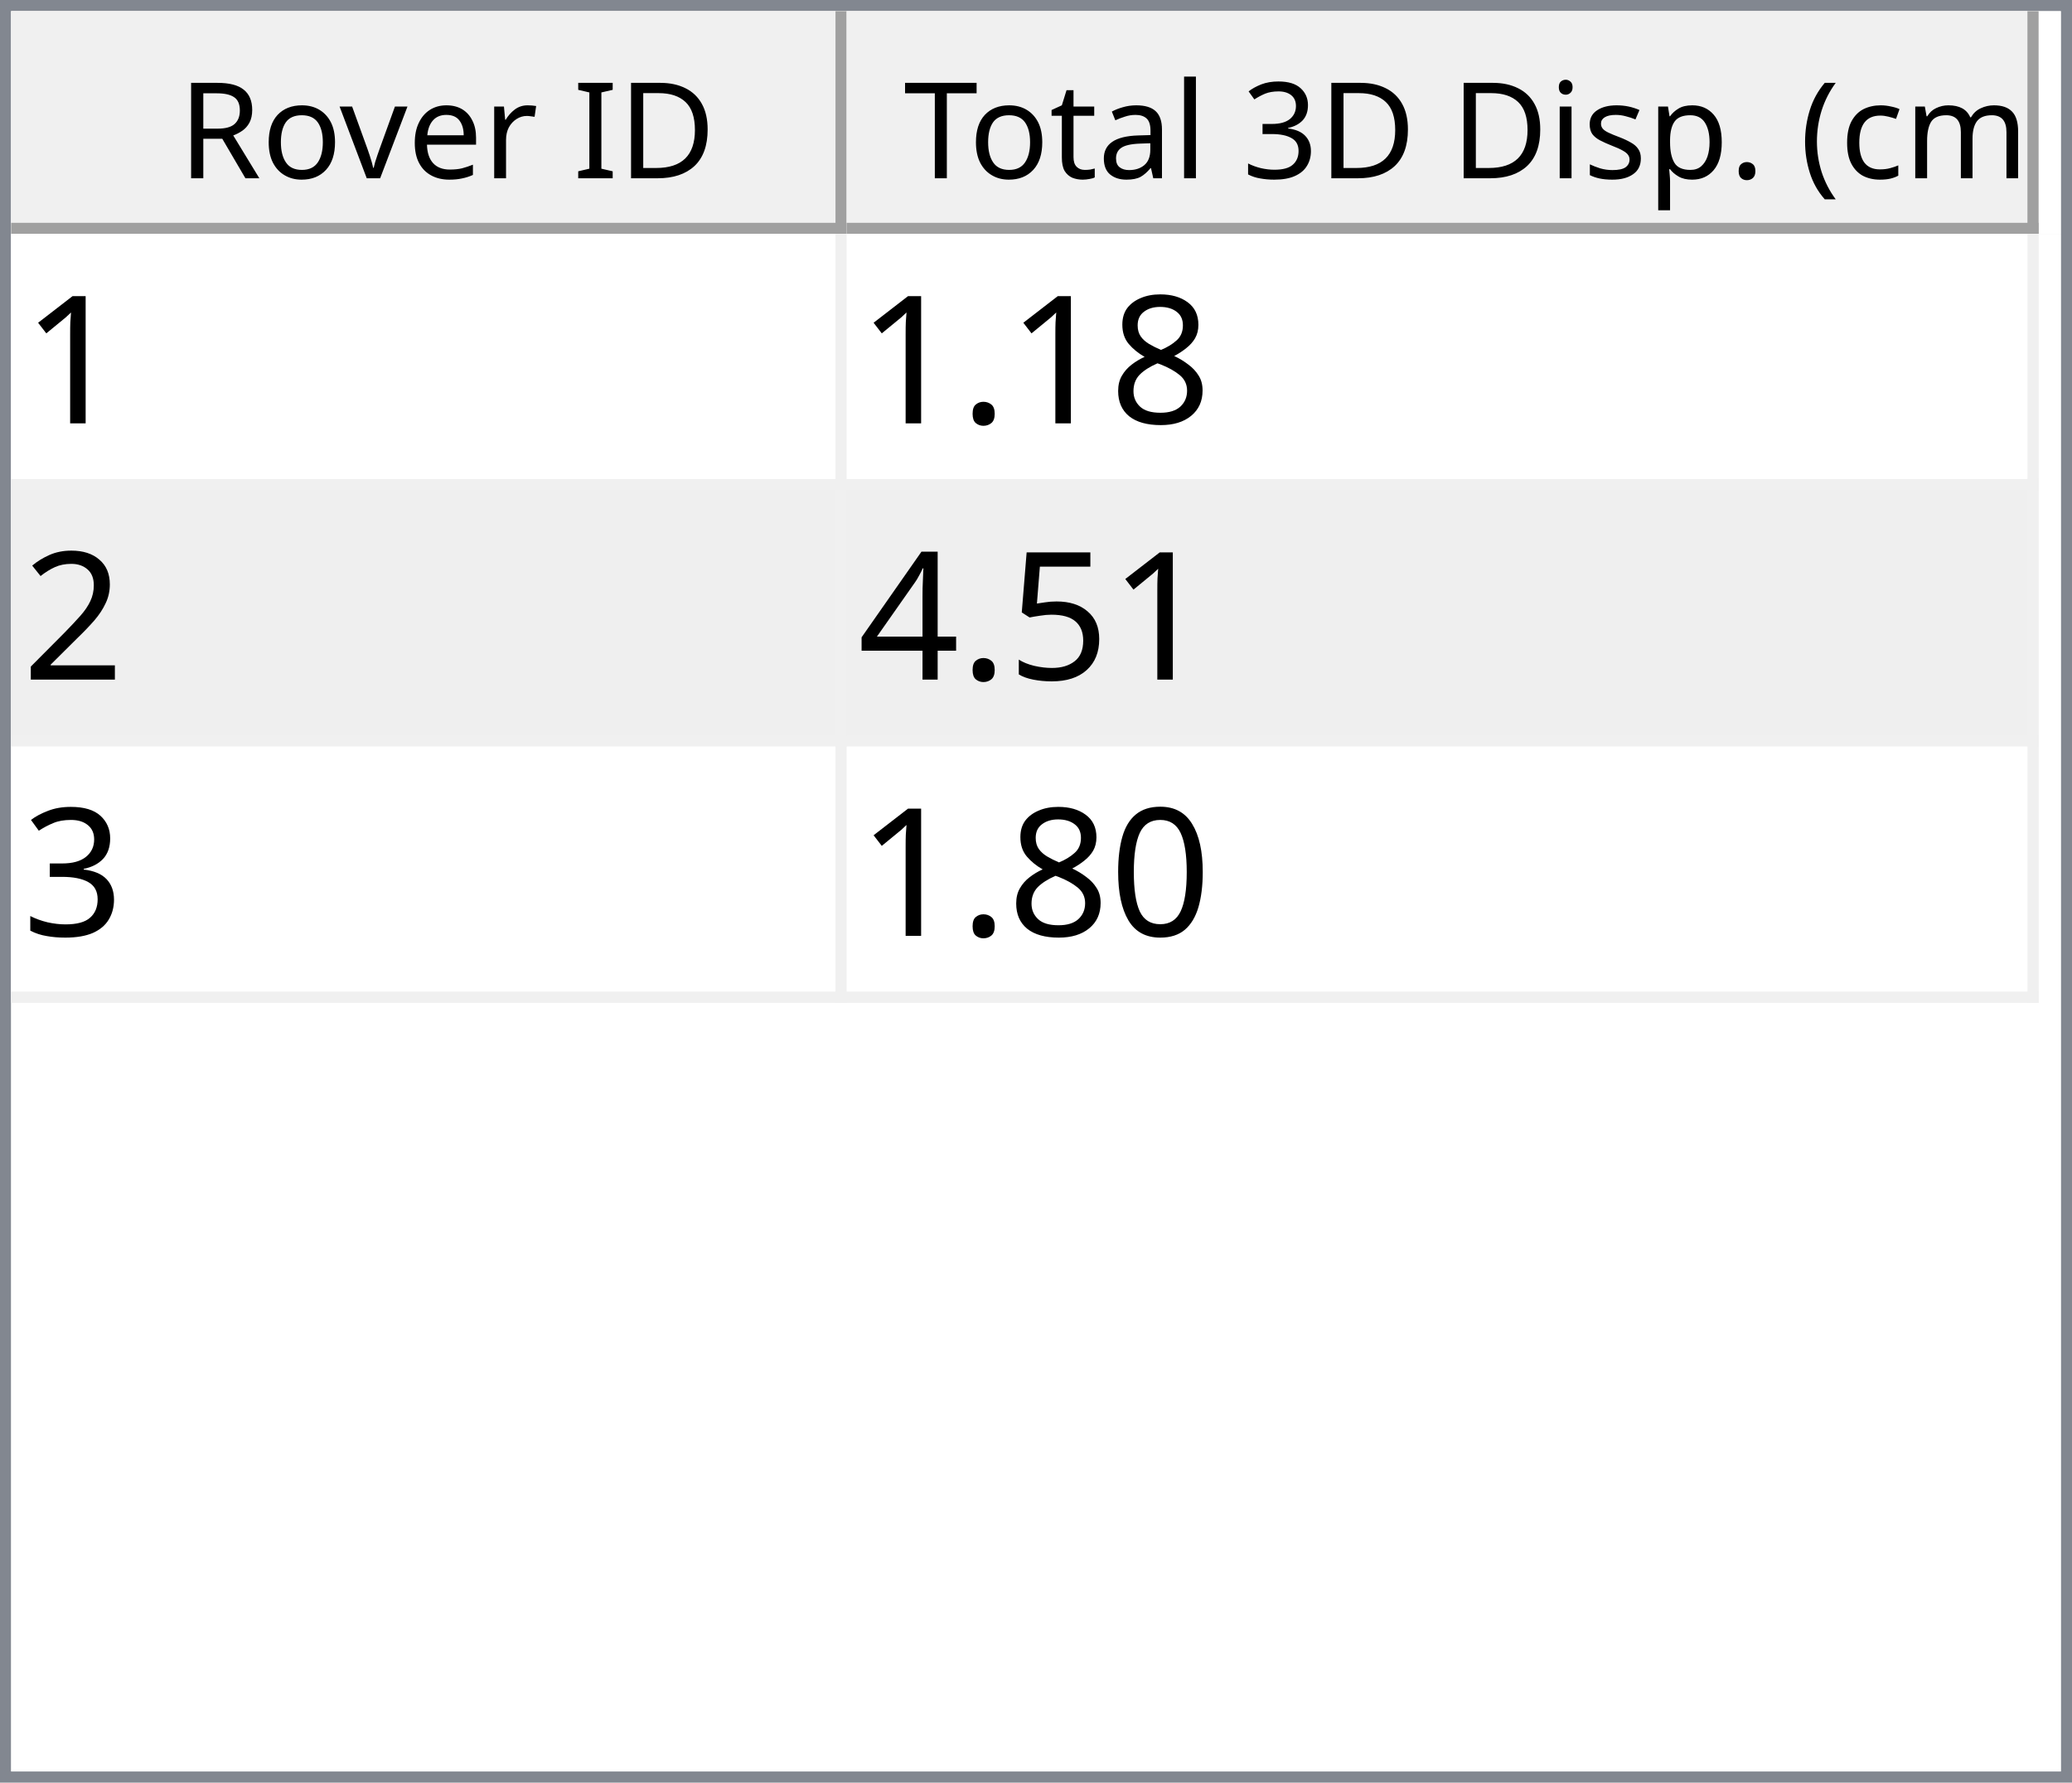
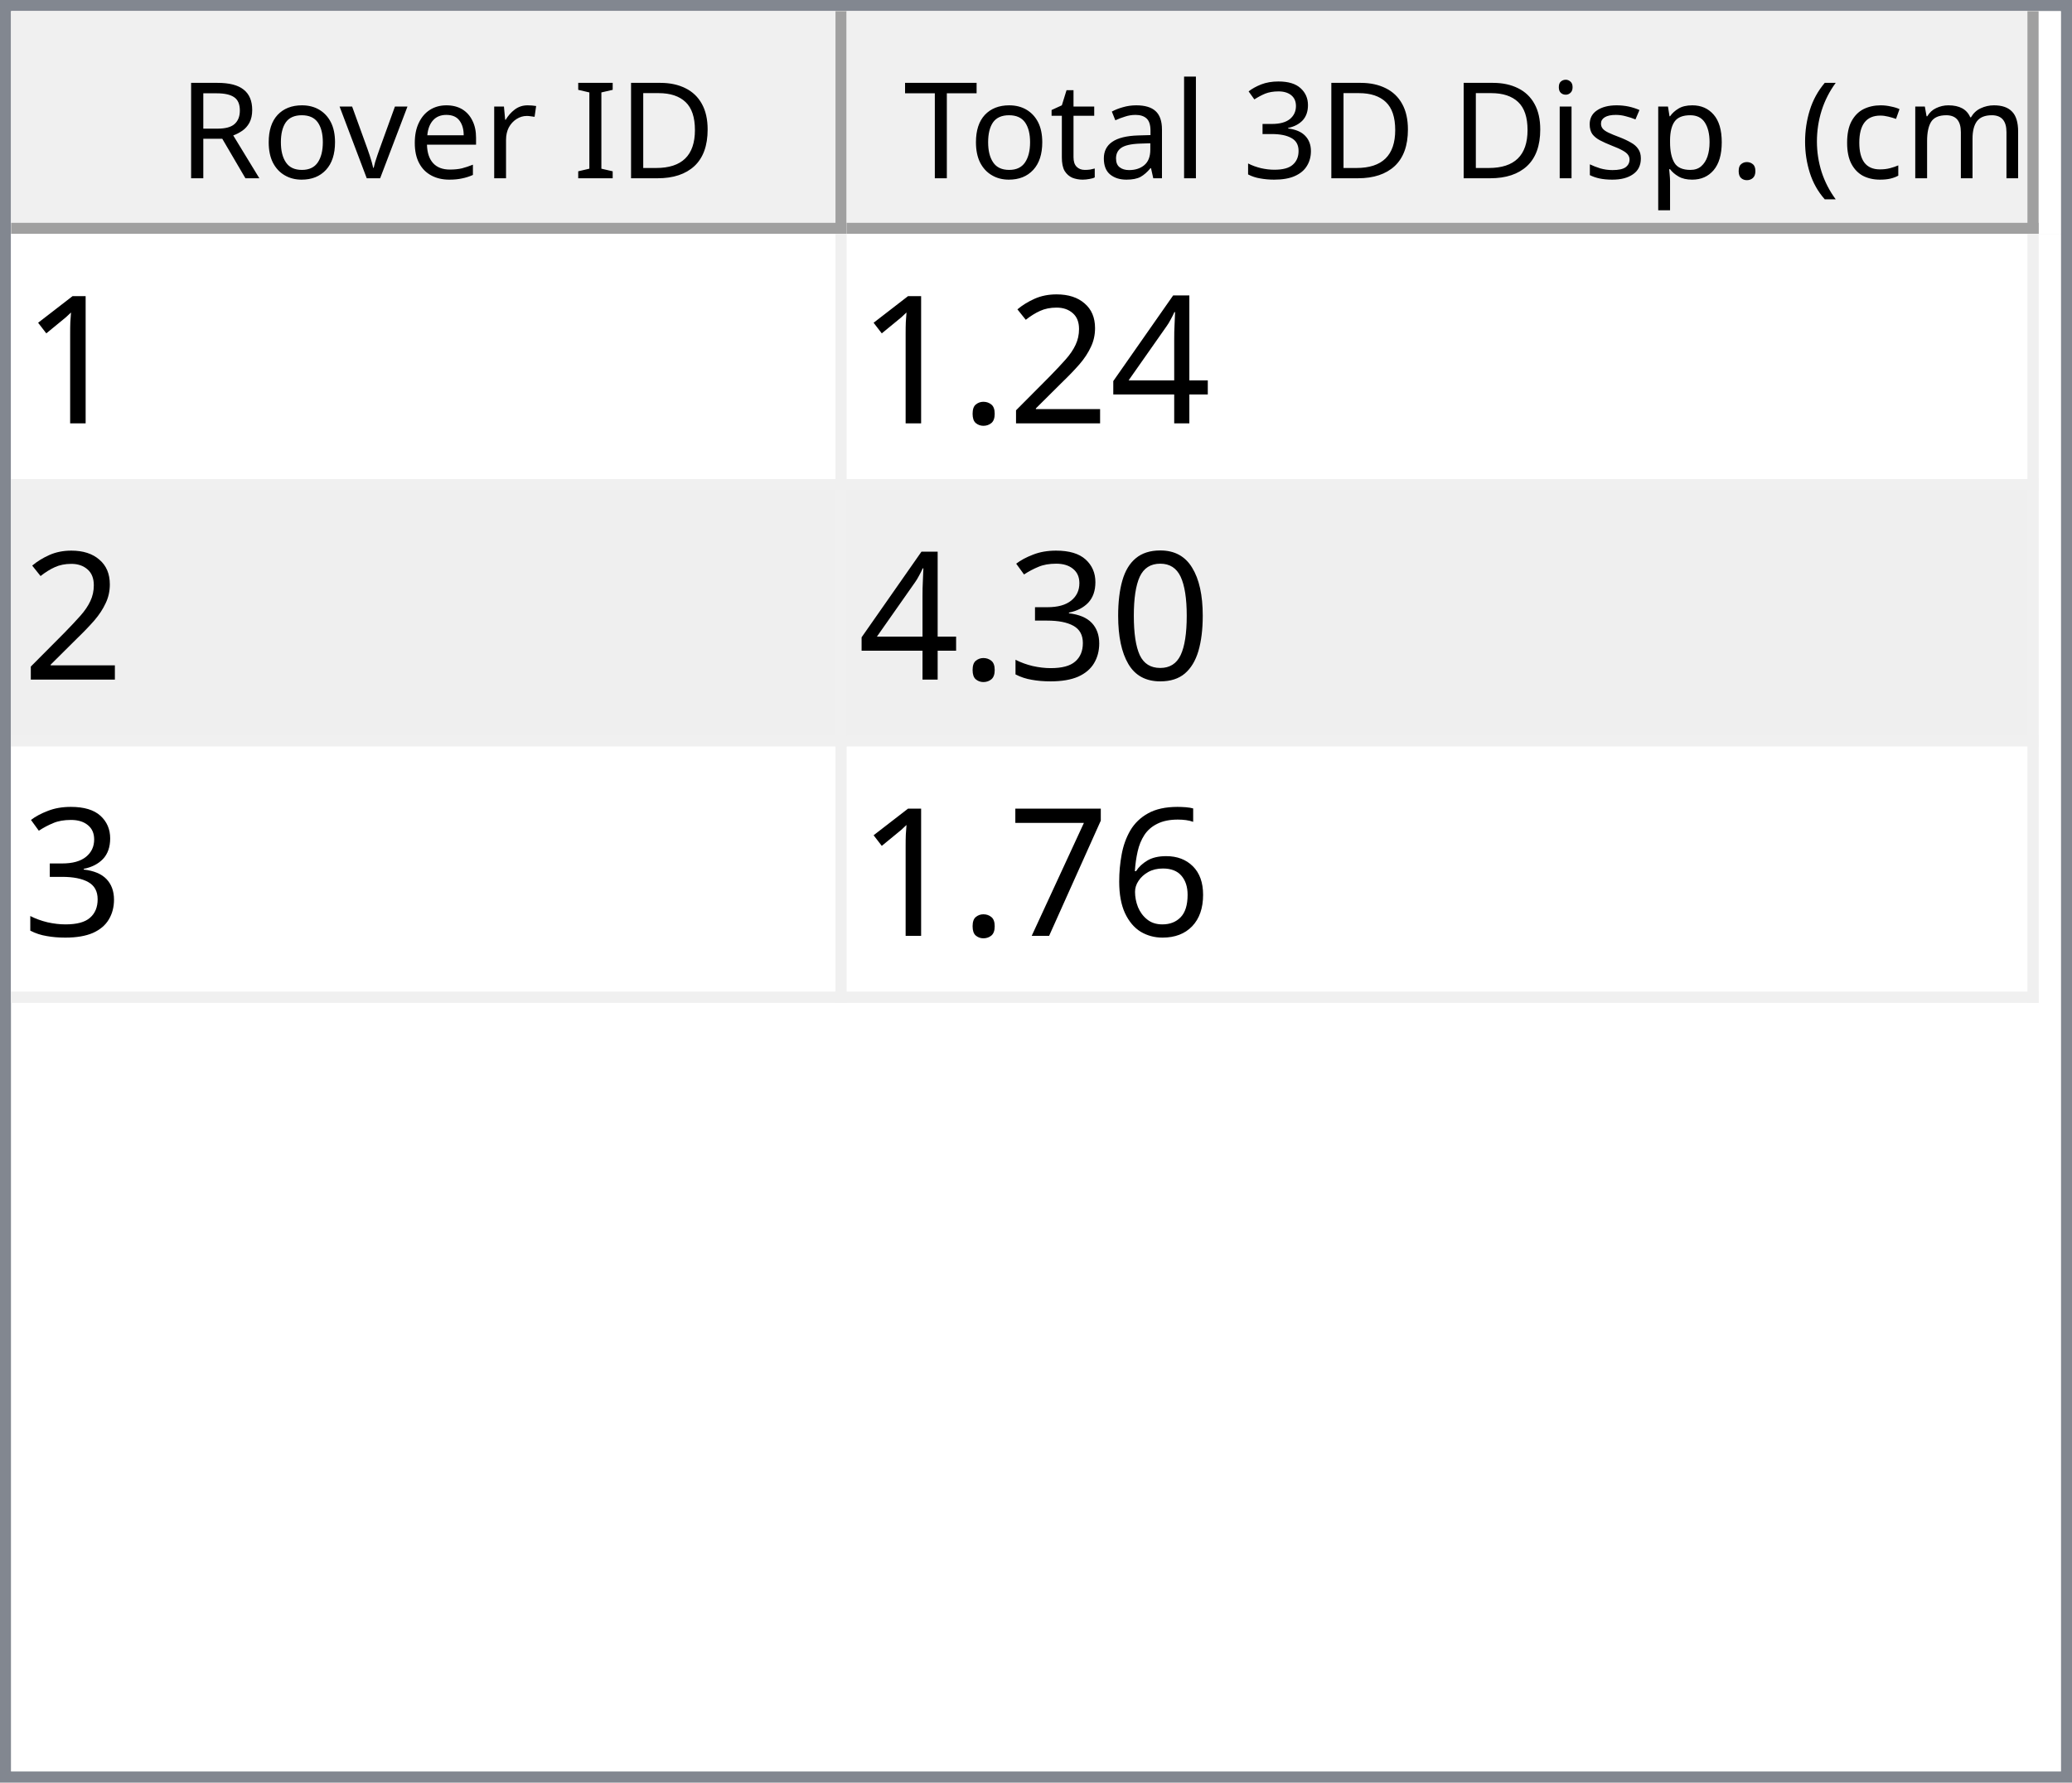
<svg xmlns="http://www.w3.org/2000/svg" style="fill-opacity:1; color-rendering:auto; color-interpolation:auto; text-rendering:auto; stroke:black; stroke-linecap:square; stroke-miterlimit:10; shape-rendering:auto; stroke-opacity:1; fill:black; stroke-dasharray:none; font-weight:normal; stroke-width:1; font-family:'Dialog'; font-style:normal; stroke-linejoin:miter; font-size:12px; stroke-dashoffset:0; image-rendering:auto;" width="186" height="160">
  <defs id="genericDefs" />
  <g>
    <defs id="defs1">
      <clipPath clipPathUnits="userSpaceOnUse" id="clipPath1">
        <path d="M0 0 L186 0 L186 160 L0 160 L0 0 Z" />
      </clipPath>
      <clipPath clipPathUnits="userSpaceOnUse" id="clipPath2">
        <path d="M0 0 L0 160 L186 160 L186 0 Z" />
      </clipPath>
      <clipPath clipPathUnits="userSpaceOnUse" id="clipPath3">
        <path d="M0 0 L0 20 L184 20 L184 0 Z" />
      </clipPath>
      <clipPath clipPathUnits="userSpaceOnUse" id="clipPath4">
        <path d="M0 0 L0 20 L75 20 L75 0 Z" />
      </clipPath>
      <clipPath clipPathUnits="userSpaceOnUse" id="clipPath5">
        <path d="M1 1 L1 19 L74 19 L74 1 Z" />
      </clipPath>
      <clipPath clipPathUnits="userSpaceOnUse" id="clipPath6">
        <path d="M0 0 L0 18 L73 18 L73 0 Z" />
      </clipPath>
      <clipPath clipPathUnits="userSpaceOnUse" id="clipPath7">
        <path d="M-0.5 -0.5 L-0.5 19.5 L74.5 19.5 L74.5 -0.5 Z" />
      </clipPath>
      <clipPath clipPathUnits="userSpaceOnUse" id="clipPath8">
        <path d="M0 0 L0 20 L107 20 L107 0 Z" />
      </clipPath>
      <clipPath clipPathUnits="userSpaceOnUse" id="clipPath9">
        <path d="M1 1 L1 19 L106 19 L106 1 Z" />
      </clipPath>
      <clipPath clipPathUnits="userSpaceOnUse" id="clipPath10">
        <path d="M0 0 L0 18 L105 18 L105 0 Z" />
      </clipPath>
      <clipPath clipPathUnits="userSpaceOnUse" id="clipPath11">
        <path d="M-0.5 -0.5 L-0.5 19.5 L106.5 19.5 L106.5 -0.5 Z" />
      </clipPath>
      <clipPath clipPathUnits="userSpaceOnUse" id="clipPath12">
        <path d="M0 0 L0 138 L184 138 L184 0 Z" />
      </clipPath>
      <clipPath clipPathUnits="userSpaceOnUse" id="clipPath13">
        <path d="M0 0 L0 69 L182 69 L182 0 Z" />
      </clipPath>
      <clipPath clipPathUnits="userSpaceOnUse" id="clipPath14">
        <path d="M-0.5 -0.5 L-0.5 68.5 L181.5 68.5 L181.5 -0.5 Z" />
      </clipPath>
      <clipPath clipPathUnits="userSpaceOnUse" id="clipPath15">
        <path d="M0 0 L0 22 L74 22 L74 0 Z" />
      </clipPath>
      <clipPath clipPathUnits="userSpaceOnUse" id="clipPath16">
        <path d="M0 0 L0 22 L106 22 L106 0 Z" />
      </clipPath>
      <font horiz-adv-x="64.551" id="font1">
        <font-face ascent="107.91" descent="25.098" units-per-em="100" style="font-style:normal; font-family:Segoe UI; font-weight:normal;" />
        <missing-glyph horiz-adv-x="64.551" d="M8.109 0 L8.109 68.266 L56.453 68.266 L56.453 0 L8.109 0 ZM15.328 7.234 L49.219 7.234 L49.219 61.031 L15.328 61.031 L15.328 7.234 Z" />
        <glyph unicode="D" horiz-adv-x="70.117" d="M9.188 0 L9.188 70.016 L28.516 70.016 Q65.531 70.016 65.531 35.891 Q65.531 19.672 55.25 9.836 Q44.969 0 27.734 0 L9.188 0 ZM17.391 62.594 L17.391 7.422 L27.828 7.422 Q41.609 7.422 49.273 14.797 Q56.938 22.172 56.938 35.688 Q56.938 62.594 28.328 62.594 L17.391 62.594 Z" />
        <glyph unicode="I" horiz-adv-x="26.611" d="M17.391 0 L9.188 0 L9.188 70.016 L17.391 70.016 L17.391 0 Z" />
        <glyph unicode=" " horiz-adv-x="27.393" d="" />
        <glyph unicode="r" horiz-adv-x="34.766" d="M34.188 41.891 Q32.078 43.5 28.125 43.5 Q23 43.5 19.555 38.672 Q16.109 33.844 16.109 25.484 L16.109 0 L8.109 0 L8.109 50 L16.109 50 L16.109 39.703 L16.312 39.703 Q18.016 44.969 21.531 47.922 Q25.047 50.875 29.391 50.875 Q32.516 50.875 34.188 50.203 L34.188 41.891 Z" />
        <glyph unicode="e" horiz-adv-x="52.295" d="M48.297 23 L12.984 23 Q13.188 14.656 17.484 10.109 Q21.781 5.562 29.297 5.562 Q37.75 5.562 44.828 11.141 L44.828 3.609 Q38.234 -1.172 27.391 -1.172 Q16.797 -1.172 10.742 5.641 Q4.688 12.453 4.688 24.812 Q4.688 36.469 11.305 43.82 Q17.922 51.172 27.734 51.172 Q37.547 51.172 42.922 44.828 Q48.297 38.484 48.297 27.203 L48.297 23 ZM40.094 29.781 Q40.047 36.719 36.75 40.578 Q33.453 44.438 27.594 44.438 Q21.922 44.438 17.969 40.383 Q14.016 36.328 13.094 29.781 L40.094 29.781 Z" />
        <glyph unicode="v" horiz-adv-x="47.9" d="M47.406 50 L27.484 0 L19.625 0 L0.688 50 L9.469 50 L22.172 13.672 Q23.578 9.672 23.922 6.688 L24.125 6.688 Q24.609 10.453 25.688 13.484 L38.969 50 L47.406 50 Z" />
        <glyph unicode="o" horiz-adv-x="58.594" d="M29 -1.172 Q17.922 -1.172 11.305 5.836 Q4.688 12.844 4.688 24.422 Q4.688 37.016 11.57 44.094 Q18.453 51.172 30.172 51.172 Q41.359 51.172 47.633 44.289 Q53.906 37.406 53.906 25.203 Q53.906 13.234 47.141 6.031 Q40.375 -1.172 29 -1.172 ZM29.594 44.438 Q21.875 44.438 17.383 39.188 Q12.891 33.938 12.891 24.703 Q12.891 15.828 17.43 10.695 Q21.969 5.562 29.594 5.562 Q37.359 5.562 41.531 10.594 Q45.703 15.625 45.703 24.906 Q45.703 34.281 41.531 39.359 Q37.359 44.438 29.594 44.438 Z" />
        <glyph unicode="R" horiz-adv-x="59.814" d="M59.375 0 L49.609 0 L37.891 19.625 Q36.281 22.359 34.766 24.289 Q33.25 26.219 31.664 27.438 Q30.078 28.656 28.25 29.219 Q26.422 29.781 24.125 29.781 L17.391 29.781 L17.391 0 L9.188 0 L9.188 70.016 L30.078 70.016 Q34.672 70.016 38.555 68.867 Q42.438 67.719 45.289 65.375 Q48.141 63.031 49.758 59.547 Q51.375 56.062 51.375 51.375 Q51.375 47.703 50.273 44.656 Q49.172 41.609 47.148 39.211 Q45.125 36.812 42.266 35.133 Q39.406 33.453 35.844 32.516 L35.844 32.328 Q37.594 31.547 38.891 30.547 Q40.188 29.547 41.359 28.18 Q42.531 26.812 43.68 25.078 Q44.828 23.344 46.234 21.047 L59.375 0 ZM17.391 62.594 L17.391 37.203 L28.516 37.203 Q31.594 37.203 34.203 38.133 Q36.812 39.062 38.719 40.797 Q40.625 42.531 41.703 45.047 Q42.781 47.562 42.781 50.688 Q42.781 56.297 39.141 59.445 Q35.5 62.594 28.609 62.594 L17.391 62.594 Z" />
        <glyph unicode=")" horiz-adv-x="30.176" d="M8.297 -15.922 L1.172 -15.922 Q16.406 2.344 16.406 26.812 Q16.406 51.469 1.078 70.016 L8.297 70.016 Q23.531 52.156 23.531 26.703 Q23.531 1.375 8.297 -15.922 Z" />
        <glyph unicode="m" horiz-adv-x="86.133" d="M79.109 0 L71.094 0 L71.094 28.719 Q71.094 37.016 68.531 40.727 Q65.969 44.438 59.906 44.438 Q54.781 44.438 51.195 39.75 Q47.609 35.062 47.609 28.516 L47.609 0 L39.594 0 L39.594 29.688 Q39.594 44.438 28.219 44.438 Q22.953 44.438 19.531 40.016 Q16.109 35.594 16.109 28.516 L16.109 0 L8.109 0 L8.109 50 L16.109 50 L16.109 42.094 L16.312 42.094 Q21.625 51.172 31.844 51.172 Q36.969 51.172 40.773 48.312 Q44.578 45.453 46 40.828 Q51.562 51.172 62.594 51.172 Q79.109 51.172 79.109 30.812 L79.109 0 Z" />
        <glyph unicode="c" horiz-adv-x="46.191" d="M42.188 2.297 Q36.422 -1.172 28.516 -1.172 Q17.828 -1.172 11.258 5.789 Q4.688 12.75 4.688 23.828 Q4.688 36.188 11.766 43.68 Q18.844 51.172 30.672 51.172 Q37.25 51.172 42.281 48.734 L42.281 40.531 Q36.719 44.438 30.375 44.438 Q22.703 44.438 17.797 38.945 Q12.891 33.453 12.891 24.516 Q12.891 15.719 17.508 10.641 Q22.125 5.562 29.891 5.562 Q36.422 5.562 42.188 9.906 L42.188 2.297 Z" />
        <glyph unicode="(" horiz-adv-x="30.176" d="M29.109 -15.922 L21.969 -15.922 Q6.844 1.375 6.844 26.703 Q6.844 52.156 21.969 70.016 L29.203 70.016 Q13.875 51.469 13.875 26.812 Q13.875 2.344 29.109 -15.922 Z" />
        <glyph unicode="." horiz-adv-x="21.68" d="M10.891 -1.078 Q8.641 -1.078 7.055 0.539 Q5.469 2.156 5.469 4.391 Q5.469 6.641 7.055 8.273 Q8.641 9.906 10.891 9.906 Q13.188 9.906 14.797 8.273 Q16.406 6.641 16.406 4.391 Q16.406 2.156 14.797 0.539 Q13.188 -1.078 10.891 -1.078 Z" />
        <glyph unicode="p" horiz-adv-x="58.789" d="M16.312 7.234 L16.109 7.234 L16.109 -23 L8.109 -23 L8.109 50 L16.109 50 L16.109 41.219 L16.312 41.219 Q22.219 51.172 33.594 51.172 Q43.266 51.172 48.688 44.461 Q54.109 37.75 54.109 26.469 Q54.109 13.922 48 6.375 Q41.891 -1.172 31.297 -1.172 Q21.578 -1.172 16.312 7.234 ZM16.109 27.391 L16.109 20.406 Q16.109 14.203 20.141 9.883 Q24.172 5.562 30.375 5.562 Q37.641 5.562 41.773 11.133 Q45.906 16.703 45.906 26.609 Q45.906 34.969 42.047 39.703 Q38.188 44.438 31.594 44.438 Q24.609 44.438 20.359 39.578 Q16.109 34.719 16.109 27.391 Z" />
        <glyph unicode="s" horiz-adv-x="42.432" d="M5.078 1.812 L5.078 10.406 Q11.625 5.562 19.484 5.562 Q30.031 5.562 30.031 12.594 Q30.031 14.594 29.125 15.992 Q28.219 17.391 26.68 18.461 Q25.141 19.531 23.07 20.383 Q21 21.234 18.609 22.172 Q15.281 23.484 12.766 24.828 Q10.25 26.172 8.57 27.859 Q6.891 29.547 6.031 31.695 Q5.172 33.844 5.172 36.719 Q5.172 40.234 6.789 42.945 Q8.406 45.656 11.086 47.484 Q13.766 49.312 17.211 50.242 Q20.656 51.172 24.312 51.172 Q30.812 51.172 35.938 48.922 L35.938 40.828 Q30.422 44.438 23.25 44.438 Q21 44.438 19.195 43.922 Q17.391 43.406 16.094 42.477 Q14.797 41.547 14.086 40.258 Q13.375 38.969 13.375 37.406 Q13.375 35.453 14.086 34.133 Q14.797 32.812 16.164 31.789 Q17.531 30.766 19.484 29.938 Q21.438 29.109 23.922 28.125 Q27.25 26.859 29.883 25.516 Q32.516 24.172 34.375 22.484 Q36.234 20.797 37.234 18.602 Q38.234 16.406 38.234 13.375 Q38.234 9.672 36.602 6.938 Q34.969 4.203 32.234 2.398 Q29.5 0.594 25.93 -0.289 Q22.359 -1.172 18.453 -1.172 Q10.75 -1.172 5.078 1.812 Z" />
        <glyph unicode="i" horiz-adv-x="24.219" d="M12.203 62.703 Q10.062 62.703 8.547 64.164 Q7.031 65.625 7.031 67.875 Q7.031 70.125 8.547 71.609 Q10.062 73.094 12.203 73.094 Q14.406 73.094 15.945 71.609 Q17.484 70.125 17.484 67.875 Q17.484 65.719 15.945 64.211 Q14.406 62.703 12.203 62.703 ZM16.109 0 L8.109 0 L8.109 50 L16.109 50 L16.109 0 Z" />
        <glyph unicode="3" horiz-adv-x="53.906" d="M46.531 19.828 Q46.531 15.094 44.75 11.211 Q42.969 7.328 39.719 4.57 Q36.469 1.812 31.93 0.297 Q27.391 -1.219 21.922 -1.219 Q11.922 -1.219 6 2.594 L6 11.188 Q13.094 5.609 22.219 5.609 Q25.875 5.609 28.828 6.539 Q31.781 7.469 33.906 9.227 Q36.031 10.984 37.18 13.477 Q38.328 15.969 38.328 19.094 Q38.328 32.812 18.797 32.812 L12.984 32.812 L12.984 39.594 L18.5 39.594 Q35.797 39.594 35.797 52.484 Q35.797 64.406 22.609 64.406 Q15.188 64.406 8.688 59.422 L8.688 67.188 Q15.375 71.188 24.609 71.188 Q29 71.188 32.57 69.969 Q36.141 68.75 38.68 66.555 Q41.219 64.359 42.609 61.281 Q44 58.203 44 54.5 Q44 40.672 30.031 36.719 L30.031 36.531 Q33.594 36.141 36.625 34.797 Q39.656 33.453 41.852 31.305 Q44.047 29.156 45.289 26.25 Q46.531 23.344 46.531 19.828 Z" />
        <glyph unicode="l" horiz-adv-x="24.219" d="M16.109 0 L8.109 0 L8.109 74.031 L16.109 74.031 L16.109 0 Z" />
        <glyph unicode="a" horiz-adv-x="50.879" d="M43.891 0 L35.891 0 L35.891 7.812 L35.688 7.812 Q30.469 -1.172 20.312 -1.172 Q12.844 -1.172 8.617 2.781 Q4.391 6.734 4.391 13.281 Q4.391 27.297 20.906 29.594 L35.891 31.688 Q35.891 44.438 25.594 44.438 Q16.547 44.438 9.281 38.281 L9.281 46.484 Q16.656 51.172 26.266 51.172 Q43.891 51.172 43.891 32.516 L43.891 0 ZM35.891 25.297 L23.828 23.641 Q18.266 22.859 15.43 20.875 Q12.594 18.891 12.594 13.875 Q12.594 10.203 15.211 7.883 Q17.828 5.562 22.172 5.562 Q28.125 5.562 32.008 9.742 Q35.891 13.922 35.891 20.312 L35.891 25.297 Z" />
        <glyph unicode="t" horiz-adv-x="33.887" d="M31.297 0.484 Q28.469 -1.078 23.828 -1.078 Q10.688 -1.078 10.688 13.578 L10.688 43.172 L2.094 43.172 L2.094 50 L10.688 50 L10.688 62.203 L18.703 64.797 L18.703 50 L31.297 50 L31.297 43.172 L18.703 43.172 L18.703 14.984 Q18.703 9.969 20.414 7.82 Q22.125 5.672 26.078 5.672 Q29.109 5.672 31.297 7.328 L31.297 0.484 Z" />
        <glyph unicode="T" horiz-adv-x="52.393" d="M50.594 62.594 L30.375 62.594 L30.375 0 L22.172 0 L22.172 62.594 L2 62.594 L2 70.016 L50.594 70.016 L50.594 62.594 Z" />
      </font>
      <font horiz-adv-x="75.0" id="font2">
        <font-face ascent="100.537" descent="21.973" units-per-em="100" style="font-style:normal; font-family:sans-serif; font-weight:normal;" />
        <missing-glyph horiz-adv-x="75.0" d="M12.5 0 L12.5 62.5 L62.5 62.5 L62.5 0 L12.5 0 ZM14.062 1.562 L60.938 1.562 L60.938 60.938 L14.062 60.938 L14.062 1.562 Z" />
        <glyph unicode="1" horiz-adv-x="55.615" d="M37.25 0 L28.469 0 L28.469 56 Q25.297 52.984 20.141 49.953 Q14.984 46.922 10.891 45.406 L10.891 53.906 Q18.266 57.375 23.781 62.305 Q29.297 67.234 31.594 71.875 L37.25 71.875 L37.25 0 Z" />
-         <glyph unicode="8" horiz-adv-x="55.615" d="M17.672 38.812 Q12.203 40.828 9.57 44.539 Q6.938 48.25 6.938 53.422 Q6.938 61.234 12.555 66.555 Q18.172 71.875 27.484 71.875 Q36.859 71.875 42.578 66.43 Q48.297 60.984 48.297 53.172 Q48.297 48.188 45.68 44.508 Q43.062 40.828 37.75 38.812 Q44.344 36.672 47.781 31.883 Q51.219 27.094 51.219 20.453 Q51.219 11.281 44.727 5.031 Q38.234 -1.219 27.641 -1.219 Q17.047 -1.219 10.547 5.055 Q4.047 11.328 4.047 20.703 Q4.047 27.688 7.594 32.398 Q11.141 37.109 17.672 38.812 ZM15.922 53.719 Q15.922 48.641 19.195 45.414 Q22.469 42.188 27.688 42.188 Q32.766 42.188 36.016 45.383 Q39.266 48.578 39.266 53.219 Q39.266 58.062 35.914 61.359 Q32.562 64.656 27.594 64.656 Q22.562 64.656 19.242 61.43 Q15.922 58.203 15.922 53.719 ZM13.094 20.656 Q13.094 16.891 14.875 13.375 Q16.656 9.859 20.172 7.93 Q23.688 6 27.734 6 Q34.031 6 38.133 10.055 Q42.234 14.109 42.234 20.359 Q42.234 26.703 38.016 30.859 Q33.797 35.016 27.438 35.016 Q21.234 35.016 17.164 30.914 Q13.094 26.812 13.094 20.656 Z" />
+         <glyph unicode="4" horiz-adv-x="55.615" d="M32.328 0 L32.328 17.141 L1.266 17.141 L1.266 25.203 L33.938 71.578 L41.109 71.578 L41.109 25.203 L50.781 25.203 L50.781 17.141 L41.109 17.141 L41.109 0 L32.328 0 ZM32.328 25.203 L32.328 57.469 L9.906 25.203 L32.328 25.203 Z" />
+         <glyph unicode="2" horiz-adv-x="55.615" d="M50.344 8.453 L50.344 0 L3.031 0 Q2.938 3.172 4.047 6.109 Q5.859 10.938 9.836 15.625 Q13.812 20.312 21.344 26.469 Q33.016 36.031 37.117 41.625 Q41.219 47.219 41.219 52.203 Q41.219 57.422 37.477 61.008 Q33.734 64.594 27.734 64.594 Q21.391 64.594 17.578 60.789 Q13.766 56.984 13.719 50.25 L4.688 51.172 Q5.609 61.281 11.664 66.578 Q17.719 71.875 27.938 71.875 Q38.234 71.875 44.242 66.164 Q50.25 60.453 50.25 52 Q50.25 47.703 48.492 43.555 Q46.734 39.406 42.656 34.812 Q38.578 30.219 29.109 22.219 Q21.188 15.578 18.945 13.211 Q16.703 10.844 15.234 8.453 L50.344 8.453 Z" />
        <glyph unicode="." horiz-adv-x="27.783" d="M9.078 0 L9.078 10.016 L19.094 10.016 L19.094 0 L9.078 0 Z" />
-         <glyph unicode="2" horiz-adv-x="55.615" d="M50.344 8.453 L50.344 0 L3.031 0 Q2.938 3.172 4.047 6.109 Q5.859 10.938 9.836 15.625 Q13.812 20.312 21.344 26.469 Q33.016 36.031 37.117 41.625 Q41.219 47.219 41.219 52.203 Q41.219 57.422 37.477 61.008 Q33.734 64.594 27.734 64.594 Q21.391 64.594 17.578 60.789 Q13.766 56.984 13.719 50.25 L4.688 51.172 Q5.609 61.281 11.664 66.578 Q17.719 71.875 27.938 71.875 Q38.234 71.875 44.242 66.164 Q50.25 60.453 50.25 52 Q50.25 47.703 48.492 43.555 Q46.734 39.406 42.656 34.812 Q38.578 30.219 29.109 22.219 Q21.188 15.578 18.945 13.211 Q16.703 10.844 15.234 8.453 L50.344 8.453 Z" />
-         <glyph unicode="5" horiz-adv-x="55.615" d="M4.156 18.75 L13.375 19.531 Q14.406 12.797 18.141 9.398 Q21.875 6 27.156 6 Q33.5 6 37.891 10.789 Q42.281 15.578 42.281 23.484 Q42.281 31 38.062 35.352 Q33.844 39.703 27 39.703 Q22.75 39.703 19.336 37.773 Q15.922 35.844 13.969 32.766 L5.719 33.844 L12.641 70.609 L48.25 70.609 L48.25 62.203 L19.672 62.203 L15.828 42.969 Q22.266 47.469 29.344 47.469 Q38.719 47.469 45.164 40.969 Q51.609 34.469 51.609 24.266 Q51.609 14.547 45.953 7.469 Q39.062 -1.219 27.156 -1.219 Q17.391 -1.219 11.211 4.25 Q5.031 9.719 4.156 18.75 Z" />
-         <glyph unicode="4" horiz-adv-x="55.615" d="M32.328 0 L32.328 17.141 L1.266 17.141 L1.266 25.203 L33.938 71.578 L41.109 71.578 L41.109 25.203 L50.781 25.203 L50.781 17.141 L41.109 17.141 L41.109 0 L32.328 0 ZM32.328 25.203 L32.328 57.469 L9.906 25.203 L32.328 25.203 Z" />
+         <glyph unicode="0" horiz-adv-x="55.615" d="M4.156 35.297 Q4.156 48 6.766 55.742 Q9.375 63.484 14.523 67.68 Q19.672 71.875 27.484 71.875 Q33.25 71.875 37.594 69.555 Q41.938 67.234 44.773 62.867 Q47.609 58.5 49.219 52.227 Q50.828 45.953 50.828 35.297 Q50.828 22.703 48.242 14.969 Q45.656 7.234 40.508 3.008 Q35.359 -1.219 27.484 -1.219 Q17.141 -1.219 11.234 6.203 Q4.156 15.141 4.156 35.297 ZM13.188 35.297 Q13.188 17.672 17.312 11.836 Q21.438 6 27.484 6 Q33.547 6 37.672 11.859 Q41.797 17.719 41.797 35.297 Q41.797 52.984 37.672 58.789 Q33.547 64.594 27.391 64.594 Q21.344 64.594 17.719 59.469 Q13.188 52.938 13.188 35.297 Z" />
        <glyph unicode="3" horiz-adv-x="55.615" d="M4.203 18.891 L12.984 20.062 Q14.5 12.594 18.141 9.297 Q21.781 6 27 6 Q33.203 6 37.477 10.297 Q41.75 14.594 41.75 20.953 Q41.75 27 37.797 30.93 Q33.844 34.859 27.734 34.859 Q25.25 34.859 21.531 33.891 L22.516 41.609 Q23.391 41.5 23.922 41.5 Q29.547 41.5 34.039 44.43 Q38.531 47.359 38.531 53.469 Q38.531 58.297 35.258 61.477 Q31.984 64.656 26.812 64.656 Q21.688 64.656 18.266 61.43 Q14.844 58.203 13.875 51.766 L5.078 53.328 Q6.688 62.156 12.398 67.016 Q18.109 71.875 26.609 71.875 Q32.469 71.875 37.398 69.359 Q42.328 66.844 44.945 62.5 Q47.562 58.156 47.562 53.266 Q47.562 48.641 45.07 44.828 Q42.578 41.016 37.703 38.766 Q44.047 37.312 47.562 32.695 Q51.078 28.078 51.078 21.141 Q51.078 11.766 44.242 5.25 Q37.406 -1.266 26.953 -1.266 Q17.531 -1.266 11.305 4.352 Q5.078 9.969 4.203 18.891 Z" />
-         <glyph unicode="0" horiz-adv-x="55.615" d="M4.156 35.297 Q4.156 48 6.766 55.742 Q9.375 63.484 14.523 67.68 Q19.672 71.875 27.484 71.875 Q33.25 71.875 37.594 69.555 Q41.938 67.234 44.773 62.867 Q47.609 58.5 49.219 52.227 Q50.828 45.953 50.828 35.297 Q50.828 22.703 48.242 14.969 Q45.656 7.234 40.508 3.008 Q35.359 -1.219 27.484 -1.219 Q17.141 -1.219 11.234 6.203 Q4.156 15.141 4.156 35.297 ZM13.188 35.297 Q13.188 17.672 17.312 11.836 Q21.438 6 27.484 6 Q33.547 6 37.672 11.859 Q41.797 17.719 41.797 35.297 Q41.797 52.984 37.672 58.789 Q33.547 64.594 27.391 64.594 Q21.344 64.594 17.719 59.469 Q13.188 52.938 13.188 35.297 Z" />
+         <glyph unicode="6" horiz-adv-x="55.615" d="M49.75 54.047 L41.016 53.375 Q39.844 58.547 37.703 60.891 Q34.125 64.656 28.906 64.656 Q24.703 64.656 21.531 62.312 Q17.391 59.281 14.992 53.469 Q12.594 47.656 12.5 36.922 Q15.672 41.75 20.266 44.094 Q24.859 46.438 29.891 46.438 Q38.672 46.438 44.852 39.969 Q51.031 33.5 51.031 23.25 Q51.031 16.5 48.125 10.719 Q45.219 4.938 40.141 1.859 Q35.062 -1.219 28.609 -1.219 Q17.625 -1.219 10.695 6.859 Q3.766 14.938 3.766 33.5 Q3.766 54.25 11.422 63.672 Q18.109 71.875 29.438 71.875 Q37.891 71.875 43.289 67.141 Q48.688 62.406 49.75 54.047 ZM13.875 23.188 Q13.875 18.656 15.797 14.508 Q17.719 10.359 21.188 8.18 Q24.656 6 28.469 6 Q34.031 6 38.039 10.492 Q42.047 14.984 42.047 22.703 Q42.047 30.125 38.086 34.398 Q34.125 38.672 28.125 38.672 Q22.172 38.672 18.023 34.398 Q13.875 30.125 13.875 23.188 Z" />
+         <glyph unicode="7" horiz-adv-x="55.615" d="M4.734 62.203 L4.734 70.656 L51.078 70.656 L51.078 63.812 Q44.234 56.547 37.523 44.484 Q30.812 32.422 27.156 19.672 Q24.516 10.688 23.781 0 L14.75 0 Q14.891 8.453 18.062 20.414 Q21.234 32.375 27.172 43.484 Q33.109 54.594 39.797 62.203 L4.734 62.203 Z" />
      </font>
    </defs>
    <g style="fill:white; stroke:white;">
      <rect x="0" y="0" width="186" style="clip-path:url(#clipPath1); stroke:none;" height="160" />
    </g>
    <g style="fill:white; text-rendering:optimizeSpeed; color-rendering:optimizeSpeed; image-rendering:optimizeSpeed; shape-rendering:crispEdges; stroke:white; color-interpolation:sRGB;">
      <rect x="0" width="186" height="160" y="0" style="stroke:none;" />
      <path style="stroke:none;" d="M0 160 L186 160 L186 0 L0 0 Z" />
    </g>
    <g style="fill:rgb(240,240,240); font-family:'Segoe UI'; stroke:rgb(240,240,240);">
      <rect x="0" y="0" width="186" style="clip-path:url(#clipPath2); stroke:none;" height="160" />
    </g>
    <g style="fill:rgb(130,135,144); font-family:'Segoe UI'; stroke:rgb(130,135,144);">
      <path d="M0 0 L186 0 L186 160 L0 160 L0 0 ZM1 1 L185 1 L185 159 L1 159 L1 1 Z" style="fill-rule:evenodd; clip-path:url(#clipPath2); stroke:none;" />
    </g>
    <g style="fill:white; font-family:'Segoe UI'; stroke:white;" transform="translate(1,1)">
      <rect x="0" y="0" width="184" style="clip-path:url(#clipPath3); stroke:none;" height="20" />
    </g>
    <g style="fill:rgb(240,240,240); font-family:'Segoe UI'; stroke:rgb(240,240,240);" transform="translate(1,1)">
      <rect x="0" y="0" width="75" style="clip-path:url(#clipPath4); stroke:none;" height="20" />
    </g>
    <g style="font-family:'Segoe UI';" transform="translate(2,2)">
      <text x="14" xml:space="preserve" y="14" style="clip-path:url(#clipPath6); stroke:none;">Rover ID</text>
    </g>
    <g style="fill:rgb(160,160,160); font-family:'Segoe UI'; stroke:rgb(160,160,160); stroke-linejoin:bevel;" transform="translate(1.5,1.5)">
      <line x1="74" x2="74" y1="0" style="fill:none; clip-path:url(#clipPath7);" y2="19" />
    </g>
    <g style="fill:rgb(160,160,160); font-family:'Segoe UI'; stroke:rgb(160,160,160); stroke-linejoin:bevel;" transform="matrix(1,0,0,1,1,1) translate(0.5,0.5)">
      <line x1="0" x2="74" y1="19" style="fill:none; clip-path:url(#clipPath7);" y2="19" />
    </g>
    <g style="fill:rgb(240,240,240); font-family:'Segoe UI'; stroke:rgb(240,240,240);" transform="translate(76,1)">
      <rect x="0" y="0" width="107" style="clip-path:url(#clipPath8); stroke:none;" height="20" />
    </g>
    <g style="font-family:'Segoe UI';" transform="translate(77,2)">
      <text x="1" xml:space="preserve" y="14" style="clip-path:url(#clipPath10); stroke:none;"> Total 3D Disp. (cm)</text>
    </g>
    <g style="fill:rgb(160,160,160); font-family:'Segoe UI'; stroke:rgb(160,160,160); stroke-linejoin:bevel;" transform="translate(76.5,1.5)">
      <line x1="106" x2="106" y1="0" style="fill:none; clip-path:url(#clipPath11);" y2="19" />
    </g>
    <g style="fill:rgb(160,160,160); font-family:'Segoe UI'; stroke:rgb(160,160,160); stroke-linejoin:bevel;" transform="matrix(1,0,0,1,76,1) translate(0.5,0.5)">
      <line x1="0" x2="106" y1="19" style="fill:none; clip-path:url(#clipPath11);" y2="19" />
    </g>
    <g style="fill:white; font-family:'Segoe UI'; stroke:white;" transform="translate(1,21)">
      <rect x="0" y="0" width="184" style="clip-path:url(#clipPath12); stroke:none;" height="138" />
    </g>
    <g style="fill:rgb(240,240,240); font-size:16px; font-family:sans-serif; stroke:rgb(240,240,240);" transform="translate(1,21)">
      <rect x="0" y="0" width="182" style="clip-path:url(#clipPath13); stroke:none;" height="69" />
      <line transform="translate(0.5,0.5)" x1="0" x2="181" y1="22" style="clip-path:url(#clipPath14); fill:none; stroke-linejoin:bevel;" y2="22" />
    </g>
    <g transform="matrix(1,0,0,1,1,21) translate(0.5,0.5)" style="fill:rgb(240,240,240); font-size:16px; font-family:sans-serif; stroke:rgb(240,240,240); stroke-linejoin:bevel;">
      <line x1="0" x2="181" y1="45" style="fill:none; clip-path:url(#clipPath14);" y2="45" />
    </g>
    <g transform="matrix(1,0,0,1,1,21) translate(0.5,0.5)" style="fill:rgb(240,240,240); font-size:16px; font-family:sans-serif; stroke:rgb(240,240,240); stroke-linejoin:bevel;">
      <line x1="0" x2="181" y1="68" style="fill:none; clip-path:url(#clipPath14);" y2="68" />
    </g>
    <g transform="matrix(1,0,0,1,1,21) translate(0.5,0.5)" style="fill:rgb(240,240,240); font-size:16px; font-family:sans-serif; stroke:rgb(240,240,240); stroke-linejoin:bevel;">
      <line x1="74" x2="74" y1="0" style="fill:none; clip-path:url(#clipPath14);" y2="68" />
    </g>
    <g transform="matrix(1,0,0,1,1,21) translate(0.5,0.5)" style="fill:rgb(240,240,240); font-size:16px; font-family:sans-serif; stroke:rgb(240,240,240); stroke-linejoin:bevel;">
      <line x1="181" x2="181" y1="0" style="fill:none; clip-path:url(#clipPath14);" y2="68" />
    </g>
    <g style="fill:white; font-size:16px; font-family:sans-serif; stroke:white;" transform="matrix(1,0,0,1,1,21)">
      <rect x="0" y="0" width="74" style="clip-path:url(#clipPath15); stroke:none;" height="22" />
      <text x="1" y="17" style="fill:black; clip-path:url(#clipPath15); stroke:none;" xml:space="preserve">1</text>
    </g>
    <g style="fill:white; font-size:16px; font-family:sans-serif; stroke:white;" transform="matrix(1,0,0,1,1,21) translate(75,0)">
      <rect x="0" y="0" width="106" style="clip-path:url(#clipPath16); stroke:none;" height="22" />
-       <text x="1" y="17" style="fill:black; clip-path:url(#clipPath16); stroke:none;" xml:space="preserve">1.18</text>
+       <text x="1" y="17" style="fill:black; clip-path:url(#clipPath16); stroke:none;" xml:space="preserve">1.24</text>
    </g>
    <g style="fill:rgb(239,239,239); font-size:16px; font-family:sans-serif; stroke:rgb(239,239,239);" transform="matrix(1,0,0,1,1,21) translate(0,23)">
      <rect x="0" y="0" width="74" style="clip-path:url(#clipPath15); stroke:none;" height="22" />
      <text x="1" y="17" style="fill:black; clip-path:url(#clipPath15); stroke:none;" xml:space="preserve">2</text>
    </g>
    <g style="fill:rgb(239,239,239); font-size:16px; font-family:sans-serif; stroke:rgb(239,239,239);" transform="matrix(1,0,0,1,1,21) translate(75,23)">
      <rect x="0" y="0" width="106" style="clip-path:url(#clipPath16); stroke:none;" height="22" />
-       <text x="1" y="17" style="fill:black; clip-path:url(#clipPath16); stroke:none;" xml:space="preserve">4.51</text>
+       <text x="1" y="17" style="fill:black; clip-path:url(#clipPath16); stroke:none;" xml:space="preserve">4.30</text>
    </g>
    <g style="fill:white; font-size:16px; font-family:sans-serif; stroke:white;" transform="matrix(1,0,0,1,1,21) translate(0,46)">
      <rect x="0" y="0" width="74" style="clip-path:url(#clipPath15); stroke:none;" height="22" />
      <text x="1" y="17" style="fill:black; clip-path:url(#clipPath15); stroke:none;" xml:space="preserve">3</text>
    </g>
    <g style="fill:white; font-size:16px; font-family:sans-serif; stroke:white;" transform="matrix(1,0,0,1,1,21) translate(75,46)">
      <rect x="0" y="0" width="106" style="clip-path:url(#clipPath16); stroke:none;" height="22" />
-       <text x="1" y="17" style="fill:black; clip-path:url(#clipPath16); stroke:none;" xml:space="preserve">1.80</text>
+       <text x="1" y="17" style="fill:black; clip-path:url(#clipPath16); stroke:none;" xml:space="preserve">1.76</text>
    </g>
  </g>
</svg>
